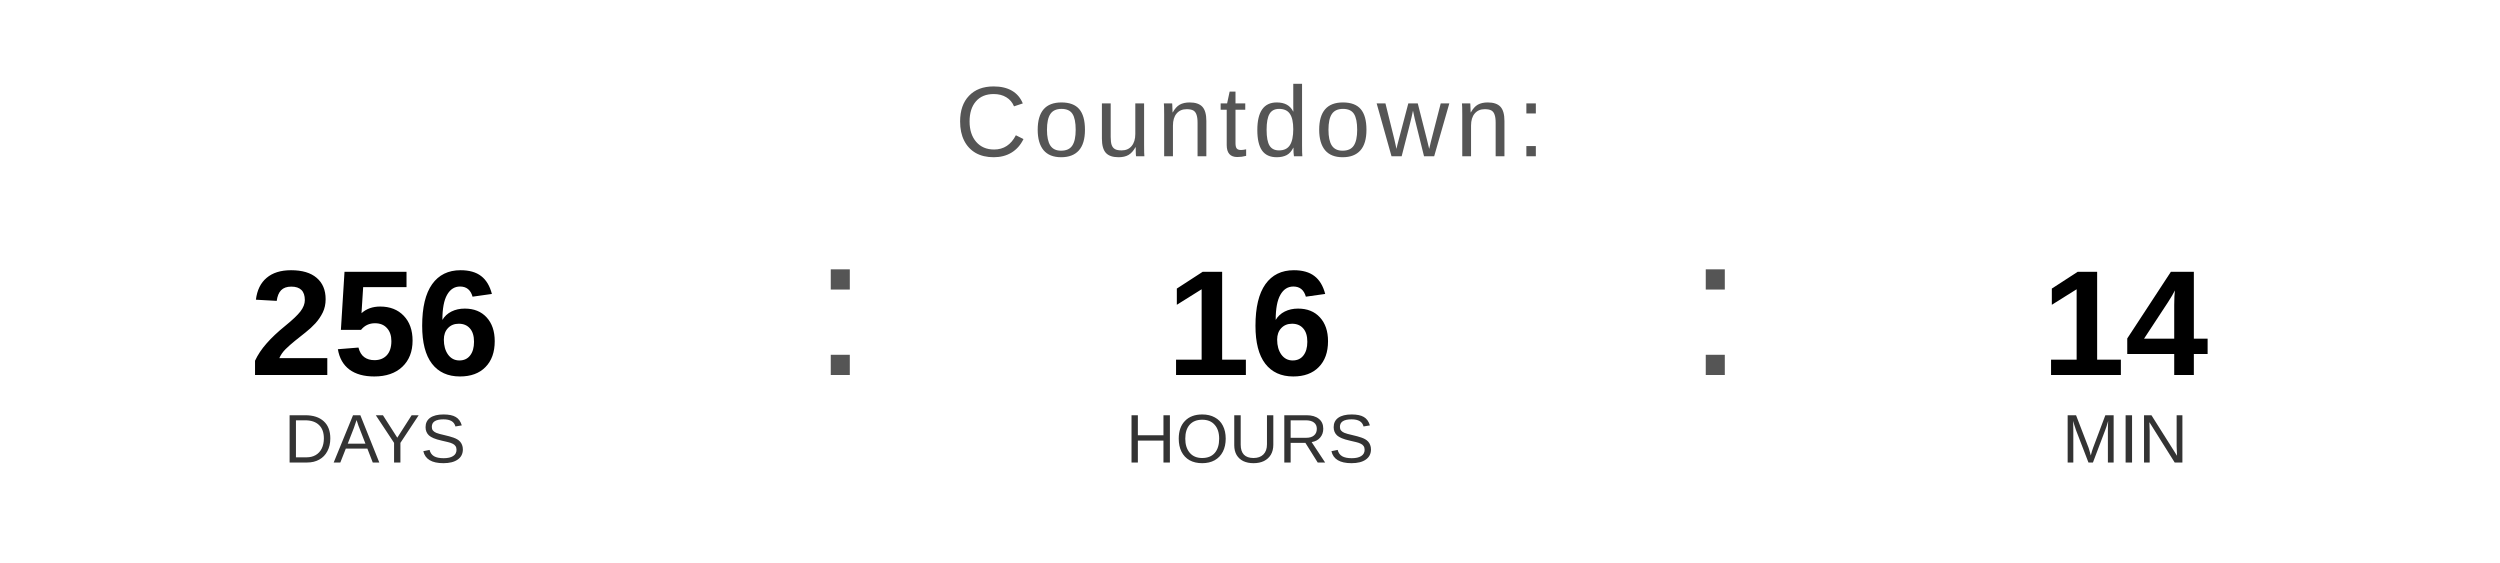
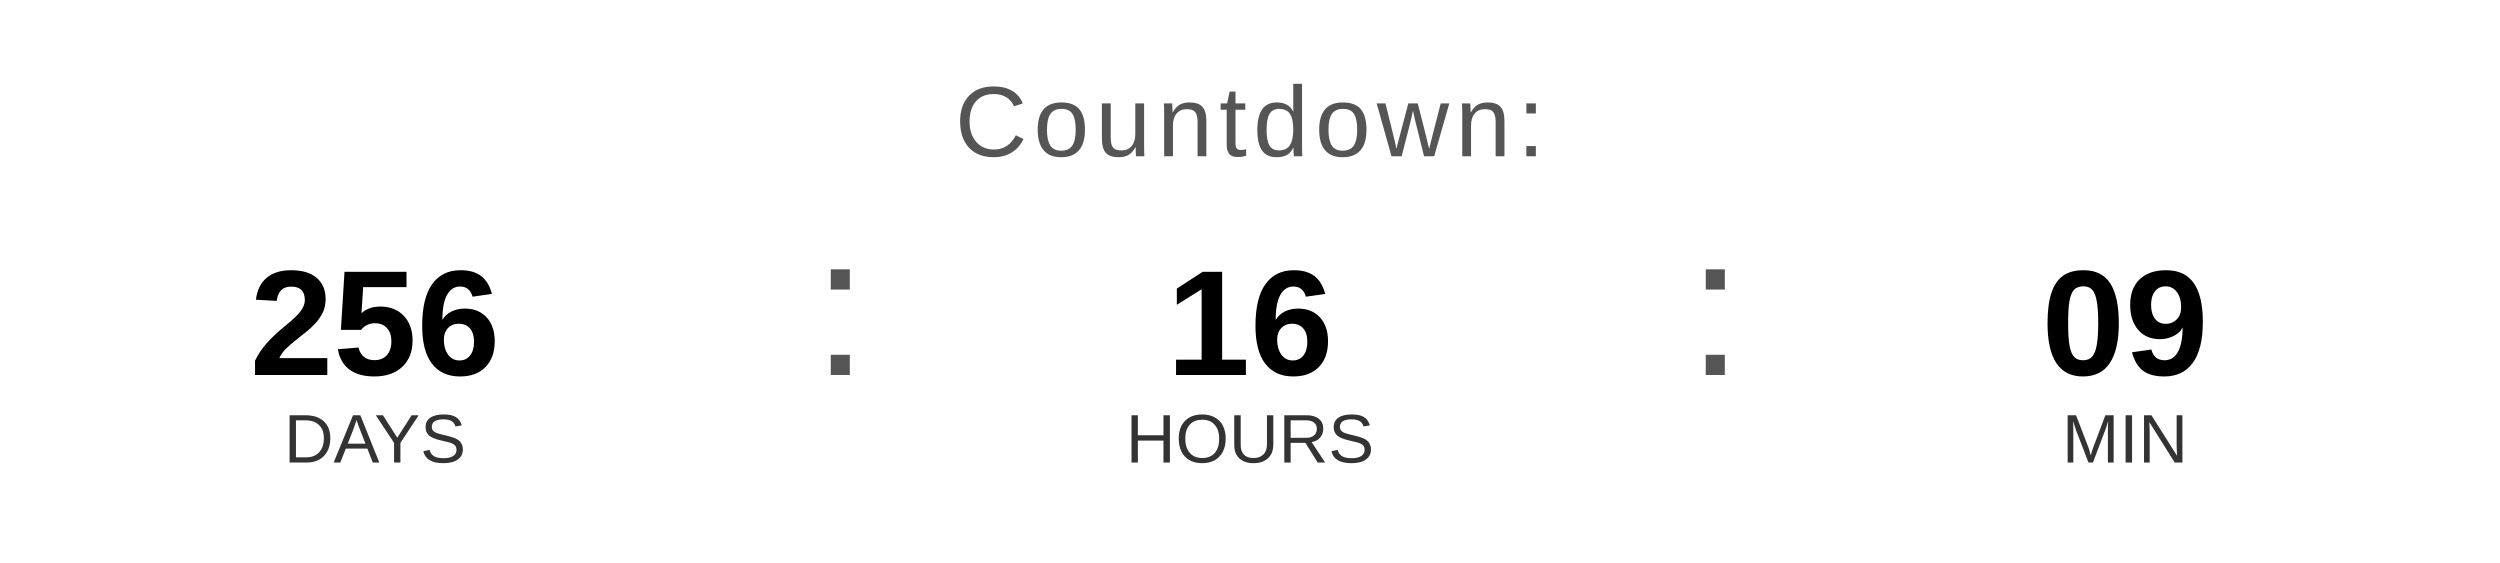
<svg xmlns="http://www.w3.org/2000/svg" width="400" height="90" viewBox="0 0 400 90">
  <text x="200" y="25" font-family="Arial, Helvetica, sans-serif" font-size="16" fill="#555555" text-anchor="middle" letter-spacing="1">
    Countdown:
  </text>
  <text x="60" y="60" font-family="Arial, Helvetica, sans-serif" font-size="24" font-weight="bold" fill="#000000" text-anchor="middle">256</text>
  <text x="60" y="74" font-family="Arial, Helvetica, sans-serif" font-size="11" fill="#333333" text-anchor="middle">DAYS</text>
  <text x="130" y="60" font-family="Arial, sans-serif" font-size="32" fill="#555555">:</text>
  <text x="200" y="60" font-family="Arial, Helvetica, sans-serif" font-size="24" font-weight="bold" fill="#000000" text-anchor="middle">16</text>
  <text x="200" y="74" font-family="Arial, Helvetica, sans-serif" font-size="11" fill="#333333" text-anchor="middle">HOURS</text>
  <text x="270" y="60" font-family="Arial, sans-serif" font-size="32" fill="#555555">:</text>
-   <text x="340" y="60" font-family="Arial, Helvetica, sans-serif" font-size="24" font-weight="bold" fill="#000000" text-anchor="middle">14</text>
+   <text x="340" y="60" font-family="Arial, Helvetica, sans-serif" font-size="24" font-weight="bold" fill="#000000" text-anchor="middle">09</text>
  <text x="340" y="74" font-family="Arial, Helvetica, sans-serif" font-size="11" fill="#333333" text-anchor="middle">MIN</text>
</svg>
